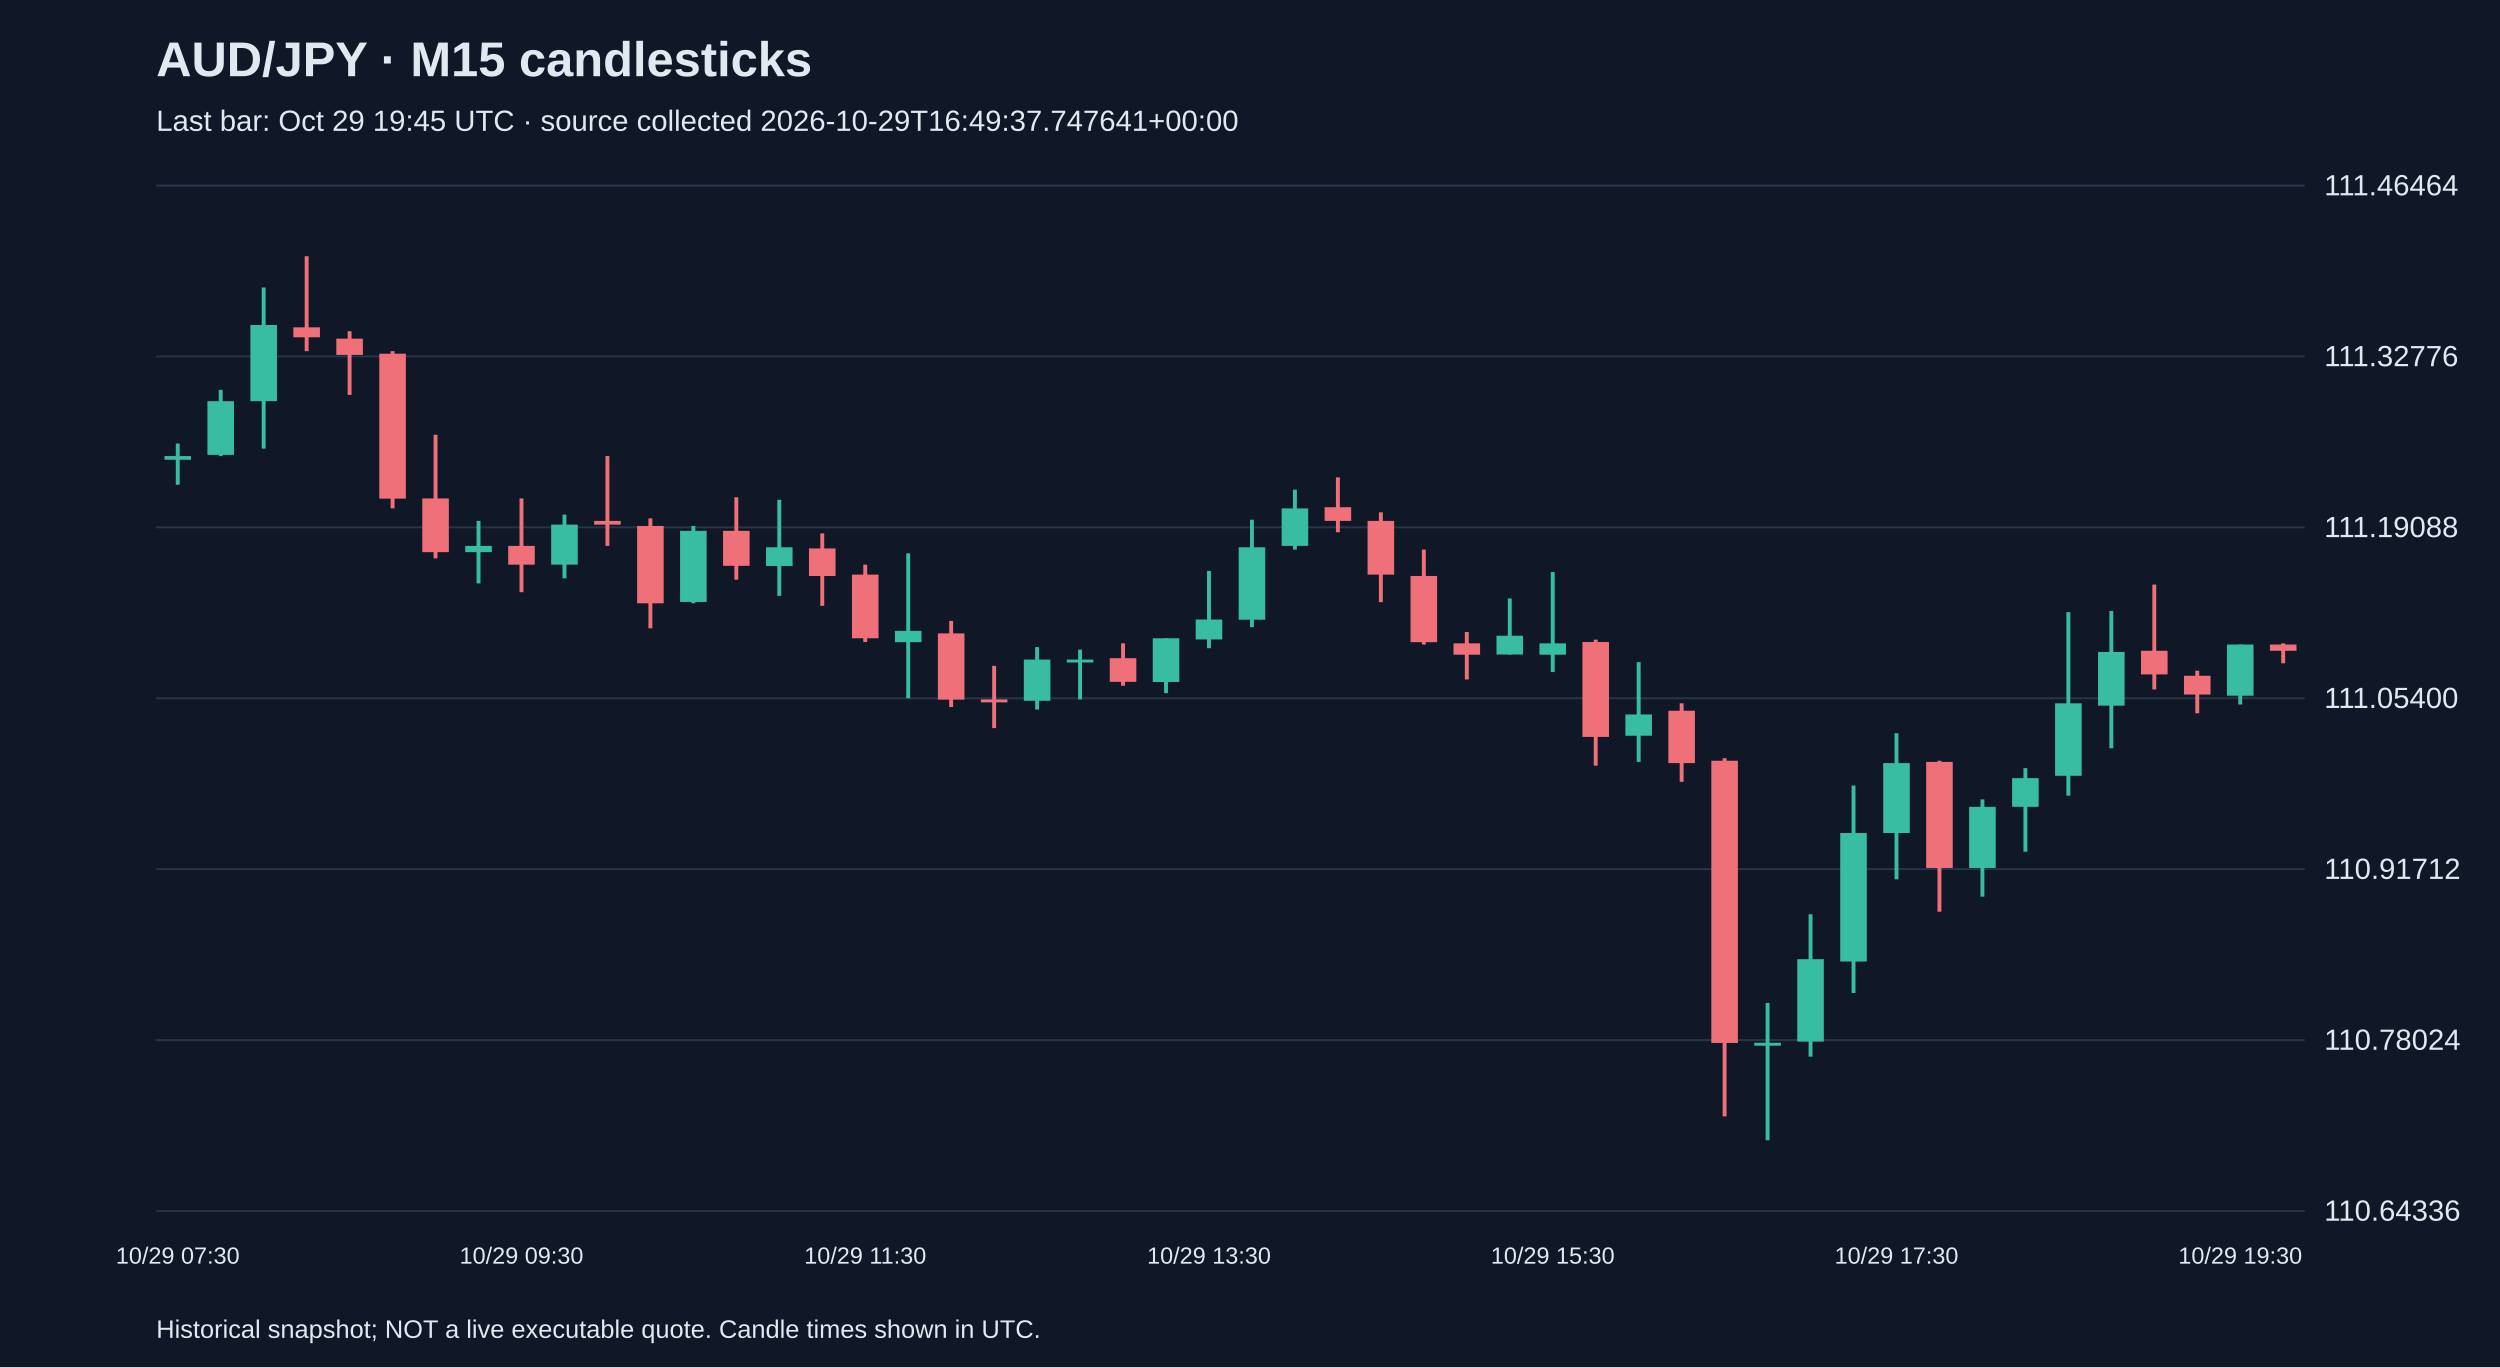
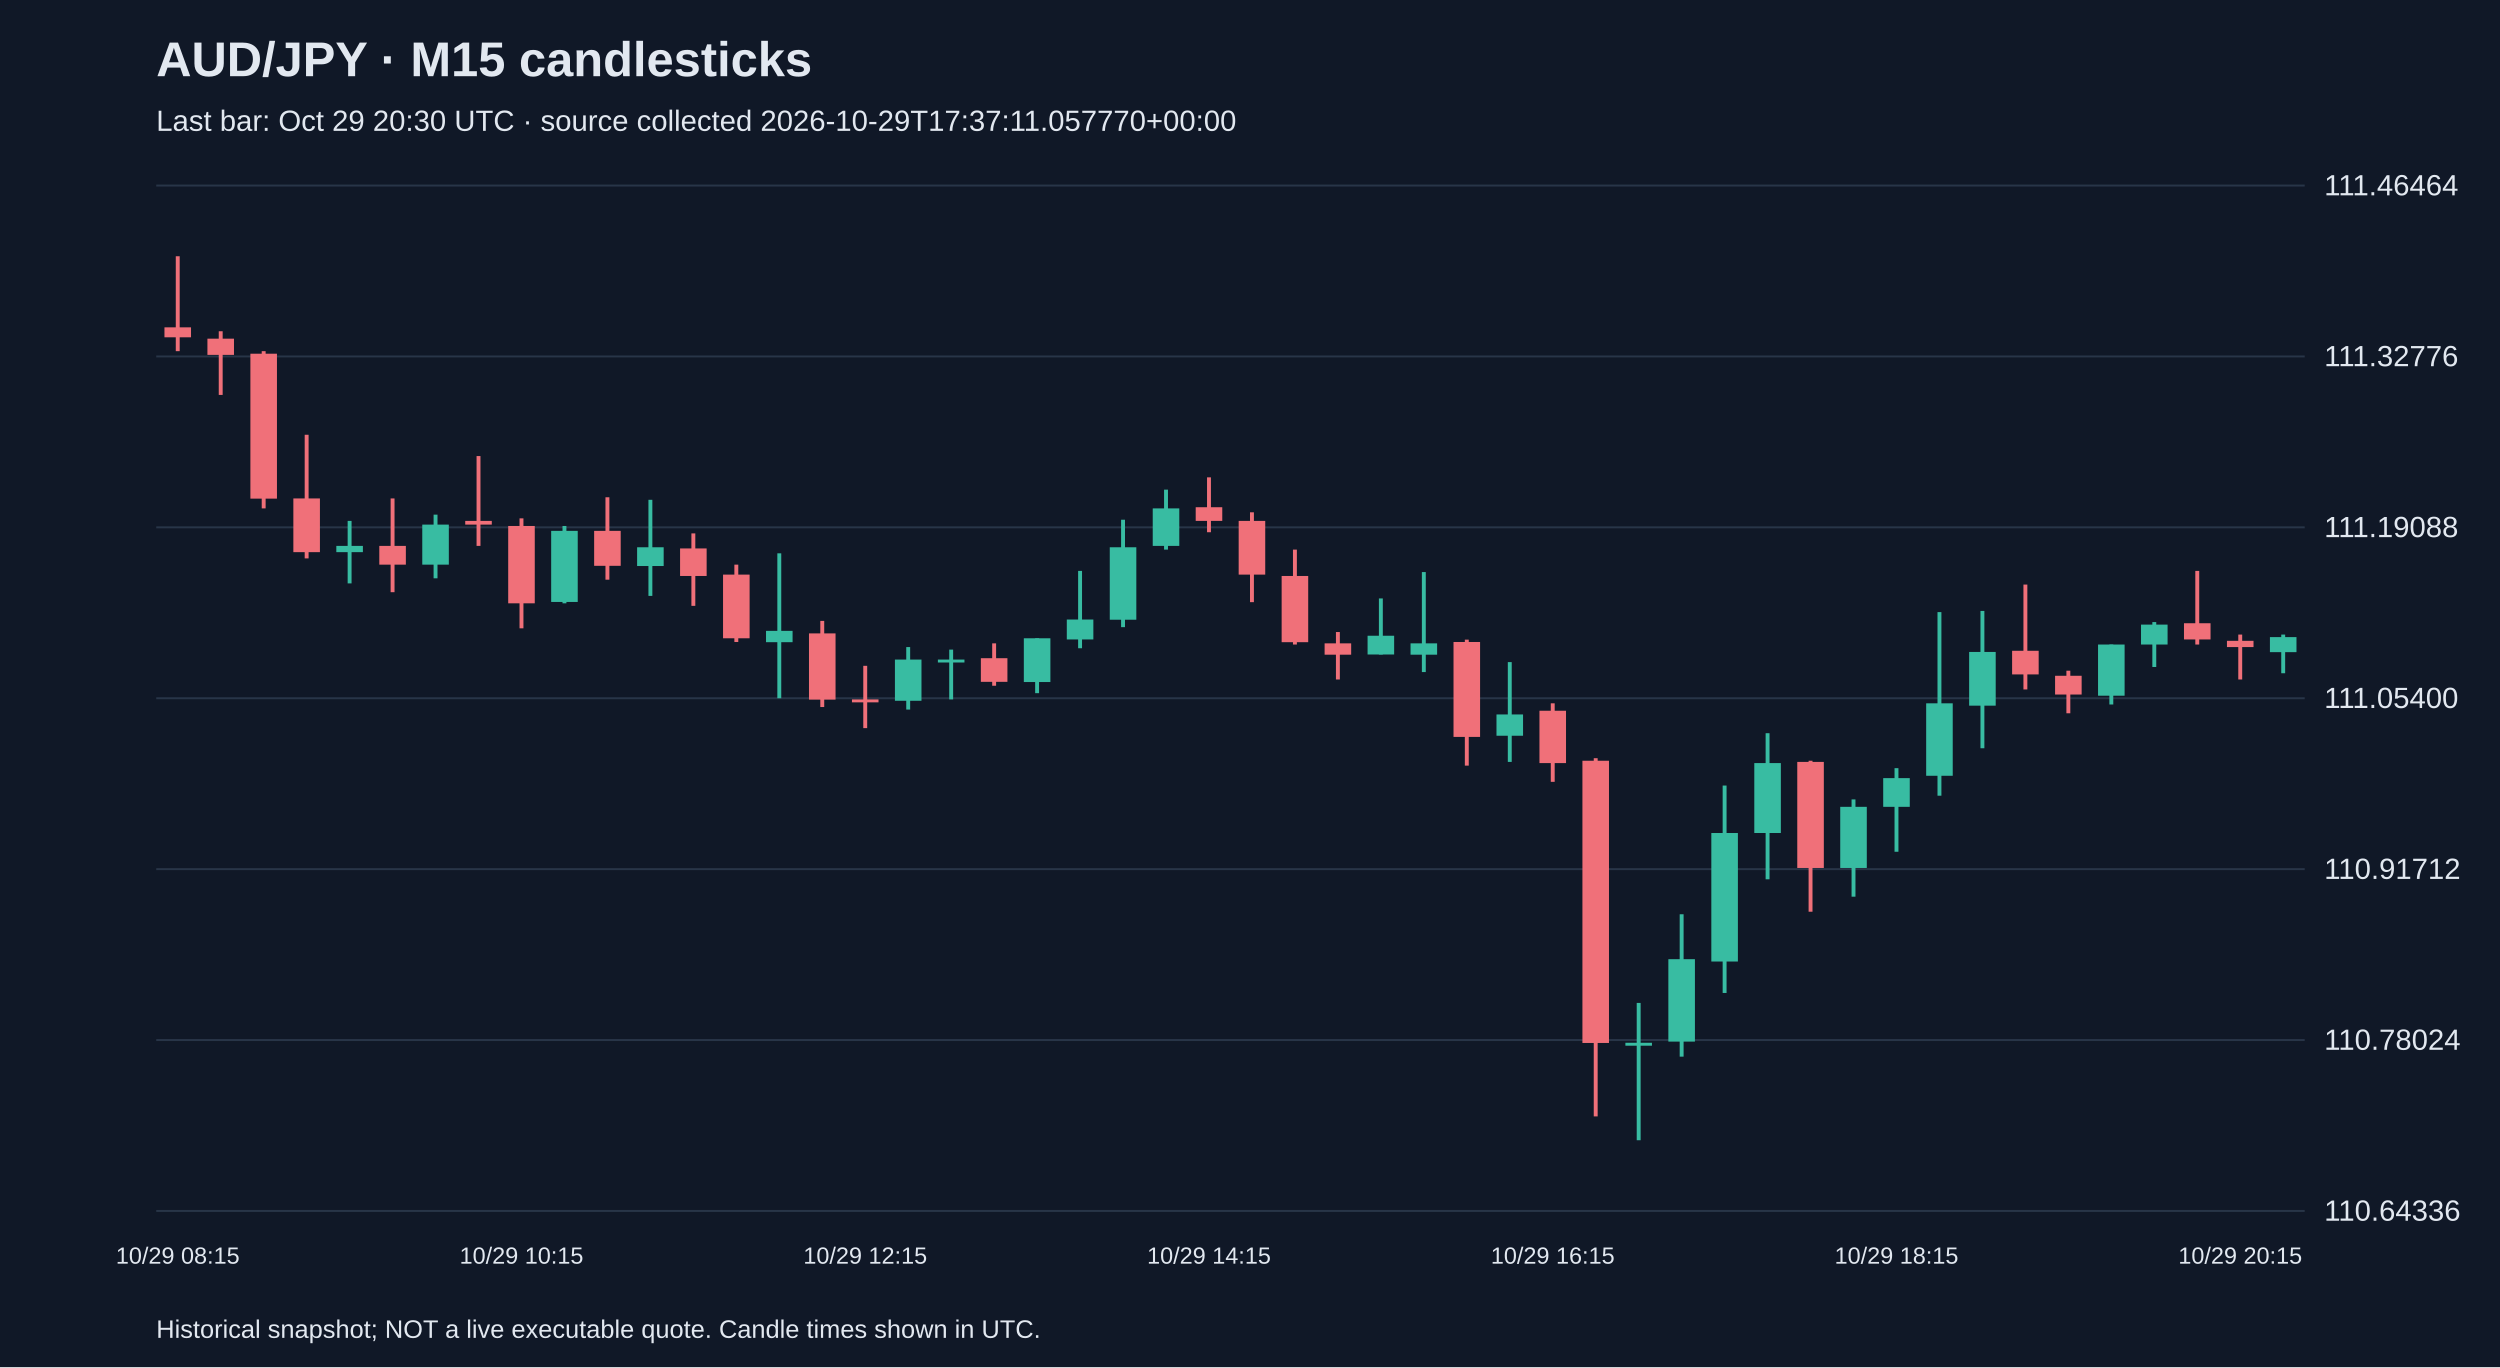
<svg xmlns="http://www.w3.org/2000/svg" viewBox="0 0 1280 700">
  <rect width="100%" height="100%" fill="#101827" />
  <style>text{font-family:Arial,sans-serif;fill:#e2e8f0}</style>
  <text x="80" y="39" font-size="25" font-weight="bold">AUD/JPY · M15 candlesticks</text>
-   <text x="80" y="67" font-size="15" fill="#a6b1c5">Last bar: Oct 29 19:45 UTC · source collected 2026-10-29T16:49:37.747641+00:00</text>
+   <text x="80" y="67" font-size="15" fill="#a6b1c5">Last bar: Oct 29 20:30 UTC · source collected 2026-10-29T17:37:11.057770+00:00</text>
  <line x1="80" y1="620.0" x2="1180" y2="620.0" stroke="#283548" />
  <text x="1190" y="625.0" font-size="15">110.64336</text>
  <line x1="80" y1="532.5" x2="1180" y2="532.5" stroke="#283548" />
  <text x="1190" y="537.5" font-size="15">110.78024</text>
  <line x1="80" y1="445.0" x2="1180" y2="445.0" stroke="#283548" />
  <text x="1190" y="450.0" font-size="15">110.91712</text>
  <line x1="80" y1="357.5" x2="1180" y2="357.5" stroke="#283548" />
  <text x="1190" y="362.5" font-size="15">111.05400</text>
  <line x1="80" y1="270.0" x2="1180" y2="270.0" stroke="#283548" />
  <text x="1190" y="275.0" font-size="15">111.19088</text>
  <line x1="80" y1="182.5" x2="1180" y2="182.5" stroke="#283548" />
  <text x="1190" y="187.5" font-size="15">111.32776</text>
  <line x1="80" y1="95.0" x2="1180" y2="95.0" stroke="#283548" />
  <text x="1190" y="100.0" font-size="15">111.46464</text>
-   <line x1="91.0" y1="227.1" x2="91.0" y2="248.2" stroke="#38bca2" stroke-width="2" />
-   <rect x="84.2" y="233.5" width="13.6" height="1.9" fill="#38bca2" />
-   <text x="91.0" y="647" text-anchor="middle" font-size="12">10/29 07:30</text>
-   <line x1="113.0" y1="199.6" x2="113.0" y2="233.5" stroke="#38bca2" stroke-width="2" />
-   <rect x="106.2" y="205.4" width="13.6" height="27.5" fill="#38bca2" />
-   <line x1="135.0" y1="147.2" x2="135.0" y2="229.7" stroke="#38bca2" stroke-width="2" />
-   <rect x="128.2" y="166.4" width="13.6" height="39.0" fill="#38bca2" />
-   <line x1="157.0" y1="131.2" x2="157.0" y2="179.8" stroke="#f07079" stroke-width="2" />
-   <rect x="150.2" y="167.6" width="13.6" height="5.1" fill="#f07079" />
-   <line x1="179.0" y1="169.6" x2="179.0" y2="202.2" stroke="#f07079" stroke-width="2" />
-   <rect x="172.2" y="173.4" width="13.6" height="8.3" fill="#f07079" />
-   <line x1="201.0" y1="179.8" x2="201.0" y2="260.3" stroke="#f07079" stroke-width="2" />
-   <rect x="194.2" y="181.1" width="13.6" height="74.2" fill="#f07079" />
-   <line x1="223.0" y1="222.6" x2="223.0" y2="285.9" stroke="#f07079" stroke-width="2" />
-   <rect x="216.2" y="255.2" width="13.6" height="27.5" fill="#f07079" />
-   <line x1="245.0" y1="266.7" x2="245.0" y2="298.7" stroke="#38bca2" stroke-width="2" />
-   <rect x="238.2" y="279.5" width="13.6" height="3.2" fill="#38bca2" />
-   <line x1="267.0" y1="255.2" x2="267.0" y2="303.2" stroke="#f07079" stroke-width="2" />
-   <rect x="260.2" y="279.5" width="13.6" height="9.6" fill="#f07079" />
-   <text x="267.0" y="647" text-anchor="middle" font-size="12">10/29 09:30</text>
-   <line x1="289.0" y1="263.5" x2="289.0" y2="296.1" stroke="#38bca2" stroke-width="2" />
-   <rect x="282.2" y="268.6" width="13.6" height="20.5" fill="#38bca2" />
-   <line x1="311.0" y1="233.5" x2="311.0" y2="279.5" stroke="#f07079" stroke-width="2" />
-   <rect x="304.2" y="266.7" width="13.6" height="1.9" fill="#f07079" />
-   <line x1="333.0" y1="265.4" x2="333.0" y2="321.7" stroke="#f07079" stroke-width="2" />
-   <rect x="326.2" y="269.3" width="13.6" height="39.6" fill="#f07079" />
-   <line x1="355.0" y1="269.3" x2="355.0" y2="308.9" stroke="#38bca2" stroke-width="2" />
-   <rect x="348.2" y="271.8" width="13.6" height="36.4" fill="#38bca2" />
-   <line x1="377.0" y1="254.6" x2="377.0" y2="296.8" stroke="#f07079" stroke-width="2" />
-   <rect x="370.2" y="271.8" width="13.6" height="17.9" fill="#f07079" />
-   <line x1="399.0" y1="255.9" x2="399.0" y2="305.1" stroke="#38bca2" stroke-width="2" />
-   <rect x="392.2" y="280.2" width="13.6" height="9.6" fill="#38bca2" />
-   <line x1="421.0" y1="273.1" x2="421.0" y2="310.2" stroke="#f07079" stroke-width="2" />
-   <rect x="414.2" y="280.8" width="13.6" height="14.1" fill="#f07079" />
-   <line x1="443.0" y1="289.1" x2="443.0" y2="328.7" stroke="#f07079" stroke-width="2" />
-   <rect x="436.2" y="294.2" width="13.6" height="32.6" fill="#f07079" />
-   <text x="443.0" y="647" text-anchor="middle" font-size="12">10/29 11:30</text>
-   <line x1="465.0" y1="283.3" x2="465.0" y2="357.5" stroke="#38bca2" stroke-width="2" />
-   <rect x="458.2" y="323.0" width="13.6" height="5.8" fill="#38bca2" />
-   <line x1="487.0" y1="317.9" x2="487.0" y2="362.0" stroke="#f07079" stroke-width="2" />
-   <rect x="480.2" y="324.3" width="13.6" height="33.9" fill="#f07079" />
-   <line x1="509.0" y1="340.9" x2="509.0" y2="372.8" stroke="#f07079" stroke-width="2" />
-   <rect x="502.2" y="358.1" width="13.6" height="1.5" fill="#f07079" />
-   <line x1="531.0" y1="331.3" x2="531.0" y2="363.3" stroke="#38bca2" stroke-width="2" />
-   <rect x="524.2" y="337.7" width="13.6" height="21.1" fill="#38bca2" />
-   <line x1="553.0" y1="332.6" x2="553.0" y2="358.1" stroke="#38bca2" stroke-width="2" />
-   <rect x="546.2" y="337.7" width="13.6" height="1.5" fill="#38bca2" />
-   <line x1="575.0" y1="329.4" x2="575.0" y2="351.1" stroke="#f07079" stroke-width="2" />
-   <rect x="568.2" y="337.0" width="13.6" height="12.1" fill="#f07079" />
-   <line x1="597.0" y1="326.8" x2="597.0" y2="354.9" stroke="#38bca2" stroke-width="2" />
-   <rect x="590.2" y="326.8" width="13.6" height="22.4" fill="#38bca2" />
-   <line x1="619.0" y1="292.3" x2="619.0" y2="331.9" stroke="#38bca2" stroke-width="2" />
-   <rect x="612.2" y="317.2" width="13.6" height="10.2" fill="#38bca2" />
-   <text x="619.0" y="647" text-anchor="middle" font-size="12">10/29 13:30</text>
-   <line x1="641.0" y1="266.1" x2="641.0" y2="321.1" stroke="#38bca2" stroke-width="2" />
-   <rect x="634.2" y="280.2" width="13.6" height="37.1" fill="#38bca2" />
-   <line x1="663.0" y1="250.7" x2="663.0" y2="281.4" stroke="#38bca2" stroke-width="2" />
-   <rect x="656.2" y="260.3" width="13.6" height="19.2" fill="#38bca2" />
-   <line x1="685.0" y1="244.4" x2="685.0" y2="272.5" stroke="#f07079" stroke-width="2" />
-   <rect x="678.2" y="259.7" width="13.6" height="7.0" fill="#f07079" />
-   <line x1="707.0" y1="262.3" x2="707.0" y2="308.3" stroke="#f07079" stroke-width="2" />
-   <rect x="700.2" y="266.7" width="13.6" height="27.5" fill="#f07079" />
-   <line x1="729.0" y1="281.4" x2="729.0" y2="330.0" stroke="#f07079" stroke-width="2" />
-   <rect x="722.2" y="294.9" width="13.6" height="33.9" fill="#f07079" />
-   <line x1="751.0" y1="323.6" x2="751.0" y2="347.9" stroke="#f07079" stroke-width="2" />
-   <rect x="744.2" y="329.4" width="13.6" height="5.8" fill="#f07079" />
-   <line x1="773.0" y1="306.4" x2="773.0" y2="335.1" stroke="#38bca2" stroke-width="2" />
-   <rect x="766.2" y="325.5" width="13.6" height="9.6" fill="#38bca2" />
-   <line x1="795.0" y1="292.9" x2="795.0" y2="344.1" stroke="#38bca2" stroke-width="2" />
-   <rect x="788.2" y="329.4" width="13.6" height="5.8" fill="#38bca2" />
-   <text x="795.0" y="647" text-anchor="middle" font-size="12">10/29 15:30</text>
-   <line x1="817.0" y1="327.5" x2="817.0" y2="392.0" stroke="#f07079" stroke-width="2" />
-   <rect x="810.2" y="328.7" width="13.6" height="48.6" fill="#f07079" />
-   <line x1="839.0" y1="339.0" x2="839.0" y2="390.1" stroke="#38bca2" stroke-width="2" />
-   <rect x="832.2" y="365.8" width="13.6" height="10.9" fill="#38bca2" />
-   <line x1="861.0" y1="360.1" x2="861.0" y2="400.3" stroke="#f07079" stroke-width="2" />
-   <rect x="854.2" y="363.9" width="13.6" height="26.8" fill="#f07079" />
-   <line x1="883.0" y1="388.2" x2="883.0" y2="571.6" stroke="#f07079" stroke-width="2" />
-   <rect x="876.2" y="389.5" width="13.6" height="144.5" fill="#f07079" />
-   <line x1="905.0" y1="513.5" x2="905.0" y2="583.8" stroke="#38bca2" stroke-width="2" />
-   <rect x="898.2" y="533.9" width="13.6" height="1.5" fill="#38bca2" />
-   <line x1="927.0" y1="468.1" x2="927.0" y2="541.0" stroke="#38bca2" stroke-width="2" />
-   <rect x="920.2" y="491.1" width="13.6" height="42.2" fill="#38bca2" />
-   <line x1="949.0" y1="402.2" x2="949.0" y2="508.4" stroke="#38bca2" stroke-width="2" />
-   <rect x="942.2" y="426.5" width="13.6" height="65.8" fill="#38bca2" />
-   <line x1="971.0" y1="375.4" x2="971.0" y2="450.2" stroke="#38bca2" stroke-width="2" />
-   <rect x="964.2" y="390.7" width="13.6" height="35.8" fill="#38bca2" />
-   <text x="971.0" y="647" text-anchor="middle" font-size="12">10/29 17:30</text>
-   <line x1="993.0" y1="389.5" x2="993.0" y2="466.8" stroke="#f07079" stroke-width="2" />
-   <rect x="986.2" y="390.1" width="13.6" height="54.3" fill="#f07079" />
-   <line x1="1015.0" y1="409.3" x2="1015.0" y2="459.1" stroke="#38bca2" stroke-width="2" />
-   <rect x="1008.2" y="413.1" width="13.6" height="31.3" fill="#38bca2" />
-   <line x1="1037.0" y1="393.3" x2="1037.0" y2="436.1" stroke="#38bca2" stroke-width="2" />
-   <rect x="1030.2" y="398.4" width="13.6" height="14.7" fill="#38bca2" />
-   <line x1="1059.0" y1="313.4" x2="1059.0" y2="407.4" stroke="#38bca2" stroke-width="2" />
-   <rect x="1052.2" y="360.1" width="13.6" height="37.1" fill="#38bca2" />
-   <line x1="1081.0" y1="312.8" x2="1081.0" y2="383.1" stroke="#38bca2" stroke-width="2" />
-   <rect x="1074.2" y="333.8" width="13.6" height="27.5" fill="#38bca2" />
-   <line x1="1103.0" y1="299.3" x2="1103.0" y2="353.0" stroke="#f07079" stroke-width="2" />
-   <rect x="1096.2" y="333.2" width="13.6" height="12.1" fill="#f07079" />
-   <line x1="1125.0" y1="343.4" x2="1125.0" y2="365.2" stroke="#f07079" stroke-width="2" />
-   <rect x="1118.2" y="346.0" width="13.6" height="9.6" fill="#f07079" />
-   <line x1="1147.0" y1="330.0" x2="1147.0" y2="360.7" stroke="#38bca2" stroke-width="2" />
-   <rect x="1140.2" y="330.0" width="13.6" height="26.2" fill="#38bca2" />
-   <text x="1147.0" y="647" text-anchor="middle" font-size="12">10/29 19:30</text>
-   <line x1="1169.0" y1="329.4" x2="1169.0" y2="339.6" stroke="#f07079" stroke-width="2" />
-   <rect x="1162.2" y="330.0" width="13.6" height="3.2" fill="#f07079" />
+   <line x1="91.0" y1="131.2" x2="91.0" y2="179.8" stroke="#f07079" stroke-width="2" />
+   <rect x="84.2" y="167.6" width="13.6" height="5.1" fill="#f07079" />
+   <text x="91.0" y="647" text-anchor="middle" font-size="12">10/29 08:15</text>
+   <line x1="113.0" y1="169.6" x2="113.0" y2="202.2" stroke="#f07079" stroke-width="2" />
+   <rect x="106.2" y="173.4" width="13.6" height="8.3" fill="#f07079" />
+   <line x1="135.0" y1="179.8" x2="135.0" y2="260.3" stroke="#f07079" stroke-width="2" />
+   <rect x="128.2" y="181.1" width="13.6" height="74.2" fill="#f07079" />
+   <line x1="157.0" y1="222.6" x2="157.0" y2="285.9" stroke="#f07079" stroke-width="2" />
+   <rect x="150.2" y="255.2" width="13.6" height="27.5" fill="#f07079" />
+   <line x1="179.0" y1="266.7" x2="179.0" y2="298.7" stroke="#38bca2" stroke-width="2" />
+   <rect x="172.2" y="279.5" width="13.6" height="3.2" fill="#38bca2" />
+   <line x1="201.0" y1="255.2" x2="201.0" y2="303.2" stroke="#f07079" stroke-width="2" />
+   <rect x="194.2" y="279.5" width="13.6" height="9.6" fill="#f07079" />
+   <line x1="223.0" y1="263.5" x2="223.0" y2="296.1" stroke="#38bca2" stroke-width="2" />
+   <rect x="216.2" y="268.6" width="13.6" height="20.5" fill="#38bca2" />
+   <line x1="245.0" y1="233.5" x2="245.0" y2="279.5" stroke="#f07079" stroke-width="2" />
+   <rect x="238.2" y="266.7" width="13.6" height="1.9" fill="#f07079" />
+   <line x1="267.0" y1="265.4" x2="267.0" y2="321.7" stroke="#f07079" stroke-width="2" />
+   <rect x="260.2" y="269.3" width="13.6" height="39.6" fill="#f07079" />
+   <text x="267.0" y="647" text-anchor="middle" font-size="12">10/29 10:15</text>
+   <line x1="289.0" y1="269.3" x2="289.0" y2="308.9" stroke="#38bca2" stroke-width="2" />
+   <rect x="282.2" y="271.8" width="13.6" height="36.4" fill="#38bca2" />
+   <line x1="311.0" y1="254.6" x2="311.0" y2="296.8" stroke="#f07079" stroke-width="2" />
+   <rect x="304.2" y="271.8" width="13.6" height="17.9" fill="#f07079" />
+   <line x1="333.0" y1="255.9" x2="333.0" y2="305.1" stroke="#38bca2" stroke-width="2" />
+   <rect x="326.2" y="280.2" width="13.6" height="9.6" fill="#38bca2" />
+   <line x1="355.0" y1="273.1" x2="355.0" y2="310.2" stroke="#f07079" stroke-width="2" />
+   <rect x="348.2" y="280.8" width="13.6" height="14.1" fill="#f07079" />
+   <line x1="377.0" y1="289.1" x2="377.0" y2="328.7" stroke="#f07079" stroke-width="2" />
+   <rect x="370.2" y="294.2" width="13.6" height="32.6" fill="#f07079" />
+   <line x1="399.0" y1="283.3" x2="399.0" y2="357.5" stroke="#38bca2" stroke-width="2" />
+   <rect x="392.2" y="323.0" width="13.6" height="5.8" fill="#38bca2" />
+   <line x1="421.0" y1="317.9" x2="421.0" y2="362.0" stroke="#f07079" stroke-width="2" />
+   <rect x="414.2" y="324.3" width="13.6" height="33.9" fill="#f07079" />
+   <line x1="443.0" y1="340.9" x2="443.0" y2="372.8" stroke="#f07079" stroke-width="2" />
+   <rect x="436.2" y="358.1" width="13.6" height="1.5" fill="#f07079" />
+   <text x="443.0" y="647" text-anchor="middle" font-size="12">10/29 12:15</text>
+   <line x1="465.0" y1="331.3" x2="465.0" y2="363.3" stroke="#38bca2" stroke-width="2" />
+   <rect x="458.2" y="337.7" width="13.6" height="21.1" fill="#38bca2" />
+   <line x1="487.0" y1="332.6" x2="487.0" y2="358.1" stroke="#38bca2" stroke-width="2" />
+   <rect x="480.2" y="337.7" width="13.6" height="1.5" fill="#38bca2" />
+   <line x1="509.0" y1="329.4" x2="509.0" y2="351.1" stroke="#f07079" stroke-width="2" />
+   <rect x="502.2" y="337.0" width="13.6" height="12.1" fill="#f07079" />
+   <line x1="531.0" y1="326.8" x2="531.0" y2="354.9" stroke="#38bca2" stroke-width="2" />
+   <rect x="524.2" y="326.8" width="13.6" height="22.4" fill="#38bca2" />
+   <line x1="553.0" y1="292.3" x2="553.0" y2="331.9" stroke="#38bca2" stroke-width="2" />
+   <rect x="546.2" y="317.2" width="13.6" height="10.2" fill="#38bca2" />
+   <line x1="575.0" y1="266.1" x2="575.0" y2="321.1" stroke="#38bca2" stroke-width="2" />
+   <rect x="568.2" y="280.2" width="13.6" height="37.1" fill="#38bca2" />
+   <line x1="597.0" y1="250.7" x2="597.0" y2="281.4" stroke="#38bca2" stroke-width="2" />
+   <rect x="590.2" y="260.3" width="13.6" height="19.2" fill="#38bca2" />
+   <line x1="619.0" y1="244.4" x2="619.0" y2="272.5" stroke="#f07079" stroke-width="2" />
+   <rect x="612.2" y="259.7" width="13.6" height="7.0" fill="#f07079" />
+   <text x="619.0" y="647" text-anchor="middle" font-size="12">10/29 14:15</text>
+   <line x1="641.0" y1="262.3" x2="641.0" y2="308.3" stroke="#f07079" stroke-width="2" />
+   <rect x="634.2" y="266.7" width="13.6" height="27.5" fill="#f07079" />
+   <line x1="663.0" y1="281.4" x2="663.0" y2="330.0" stroke="#f07079" stroke-width="2" />
+   <rect x="656.2" y="294.9" width="13.6" height="33.9" fill="#f07079" />
+   <line x1="685.0" y1="323.6" x2="685.0" y2="347.9" stroke="#f07079" stroke-width="2" />
+   <rect x="678.2" y="329.4" width="13.6" height="5.8" fill="#f07079" />
+   <line x1="707.0" y1="306.4" x2="707.0" y2="335.1" stroke="#38bca2" stroke-width="2" />
+   <rect x="700.2" y="325.5" width="13.6" height="9.6" fill="#38bca2" />
+   <line x1="729.0" y1="292.9" x2="729.0" y2="344.1" stroke="#38bca2" stroke-width="2" />
+   <rect x="722.2" y="329.4" width="13.6" height="5.8" fill="#38bca2" />
+   <line x1="751.0" y1="327.5" x2="751.0" y2="392.0" stroke="#f07079" stroke-width="2" />
+   <rect x="744.2" y="328.7" width="13.6" height="48.6" fill="#f07079" />
+   <line x1="773.0" y1="339.0" x2="773.0" y2="390.1" stroke="#38bca2" stroke-width="2" />
+   <rect x="766.2" y="365.8" width="13.6" height="10.9" fill="#38bca2" />
+   <line x1="795.0" y1="360.1" x2="795.0" y2="400.3" stroke="#f07079" stroke-width="2" />
+   <rect x="788.2" y="363.9" width="13.6" height="26.8" fill="#f07079" />
+   <text x="795.0" y="647" text-anchor="middle" font-size="12">10/29 16:15</text>
+   <line x1="817.0" y1="388.2" x2="817.0" y2="571.6" stroke="#f07079" stroke-width="2" />
+   <rect x="810.2" y="389.5" width="13.6" height="144.5" fill="#f07079" />
+   <line x1="839.0" y1="513.5" x2="839.0" y2="583.8" stroke="#38bca2" stroke-width="2" />
+   <rect x="832.2" y="533.9" width="13.6" height="1.5" fill="#38bca2" />
+   <line x1="861.0" y1="468.1" x2="861.0" y2="541.0" stroke="#38bca2" stroke-width="2" />
+   <rect x="854.2" y="491.1" width="13.6" height="42.2" fill="#38bca2" />
+   <line x1="883.0" y1="402.2" x2="883.0" y2="508.4" stroke="#38bca2" stroke-width="2" />
+   <rect x="876.2" y="426.5" width="13.6" height="65.8" fill="#38bca2" />
+   <line x1="905.0" y1="375.4" x2="905.0" y2="450.2" stroke="#38bca2" stroke-width="2" />
+   <rect x="898.2" y="390.7" width="13.6" height="35.8" fill="#38bca2" />
+   <line x1="927.0" y1="389.5" x2="927.0" y2="466.8" stroke="#f07079" stroke-width="2" />
+   <rect x="920.2" y="390.1" width="13.6" height="54.3" fill="#f07079" />
+   <line x1="949.0" y1="409.3" x2="949.0" y2="459.1" stroke="#38bca2" stroke-width="2" />
+   <rect x="942.2" y="413.1" width="13.6" height="31.3" fill="#38bca2" />
+   <line x1="971.0" y1="393.3" x2="971.0" y2="436.1" stroke="#38bca2" stroke-width="2" />
+   <rect x="964.2" y="398.4" width="13.6" height="14.7" fill="#38bca2" />
+   <text x="971.0" y="647" text-anchor="middle" font-size="12">10/29 18:15</text>
+   <line x1="993.0" y1="313.4" x2="993.0" y2="407.4" stroke="#38bca2" stroke-width="2" />
+   <rect x="986.2" y="360.1" width="13.6" height="37.1" fill="#38bca2" />
+   <line x1="1015.0" y1="312.8" x2="1015.0" y2="383.1" stroke="#38bca2" stroke-width="2" />
+   <rect x="1008.2" y="333.8" width="13.6" height="27.5" fill="#38bca2" />
+   <line x1="1037.0" y1="299.3" x2="1037.0" y2="353.0" stroke="#f07079" stroke-width="2" />
+   <rect x="1030.2" y="333.2" width="13.6" height="12.1" fill="#f07079" />
+   <line x1="1059.0" y1="343.4" x2="1059.0" y2="365.2" stroke="#f07079" stroke-width="2" />
+   <rect x="1052.2" y="346.0" width="13.6" height="9.6" fill="#f07079" />
+   <line x1="1081.0" y1="330.0" x2="1081.0" y2="360.7" stroke="#38bca2" stroke-width="2" />
+   <rect x="1074.2" y="330.0" width="13.6" height="26.2" fill="#38bca2" />
+   <line x1="1103.0" y1="318.5" x2="1103.0" y2="341.5" stroke="#38bca2" stroke-width="2" />
+   <rect x="1096.2" y="319.8" width="13.6" height="10.2" fill="#38bca2" />
+   <line x1="1125.0" y1="292.3" x2="1125.0" y2="330.0" stroke="#f07079" stroke-width="2" />
+   <rect x="1118.2" y="319.1" width="13.6" height="8.3" fill="#f07079" />
+   <line x1="1147.0" y1="324.9" x2="1147.0" y2="347.9" stroke="#f07079" stroke-width="2" />
+   <rect x="1140.2" y="328.1" width="13.6" height="3.2" fill="#f07079" />
+   <text x="1147.0" y="647" text-anchor="middle" font-size="12">10/29 20:15</text>
+   <line x1="1169.0" y1="324.9" x2="1169.0" y2="344.7" stroke="#38bca2" stroke-width="2" />
+   <rect x="1162.2" y="326.2" width="13.6" height="7.7" fill="#38bca2" />
  <text x="80" y="685" font-size="13">Historical snapshot; NOT a live executable quote. Candle times shown in UTC.</text>
</svg>
